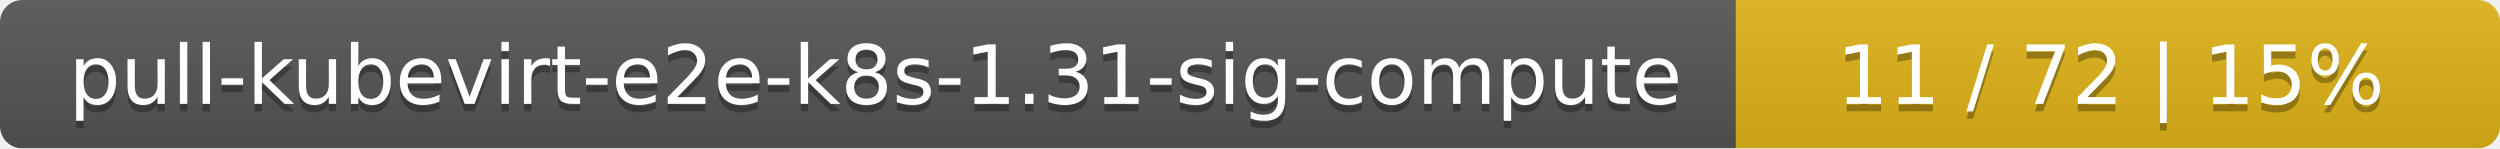
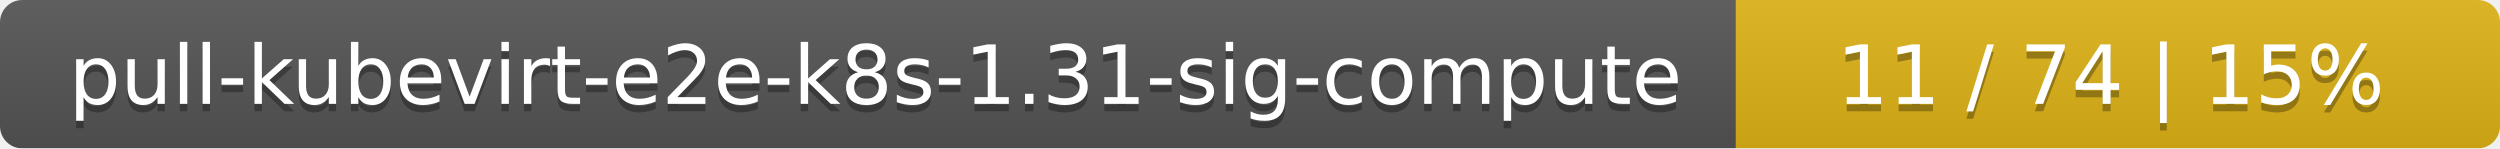
<svg xmlns="http://www.w3.org/2000/svg" width="337" height="20">
  <linearGradient id="smooth" x2="0" y2="100%">
    <stop offset="0" stop-color="#bbb" stop-opacity=".1" />
    <stop offset="1" stop-opacity=".1" />
  </linearGradient>
  <mask id="round">
    <rect width="337" height="20" rx="3" fill="#fff" />
  </mask>
  <g mask="url(#round)">
    <rect width="234" height="20" fill="#555" />
    <rect x="234" width="103" height="20" fill="#dfb317" />
    <rect width="337" height="20" fill="url(#smooth)" />
  </g>
  <g fill="#fff" text-anchor="middle" font-family="DejaVu Sans,Verdana,Geneva,sans-serif" font-size="11">
    <text x="118" y="15" fill="#010101" fill-opacity=".3">pull-kubevirt-e2e-k8s-1.31-sig-compute</text>
    <text x="118" y="14">pull-kubevirt-e2e-k8s-1.31-sig-compute</text>
-     <text x="284.5" y="15" fill="#010101" fill-opacity=".3">11 / 72    |    15%</text>
-     <text x="284.5" y="14">11 / 72    |    15%</text>
+     <text x="284.5" y="15" fill="#010101" fill-opacity=".3">11 / 74    |    15%</text>
+     <text x="284.5" y="14">11 / 74    |    15%</text>
  </g>
</svg>
